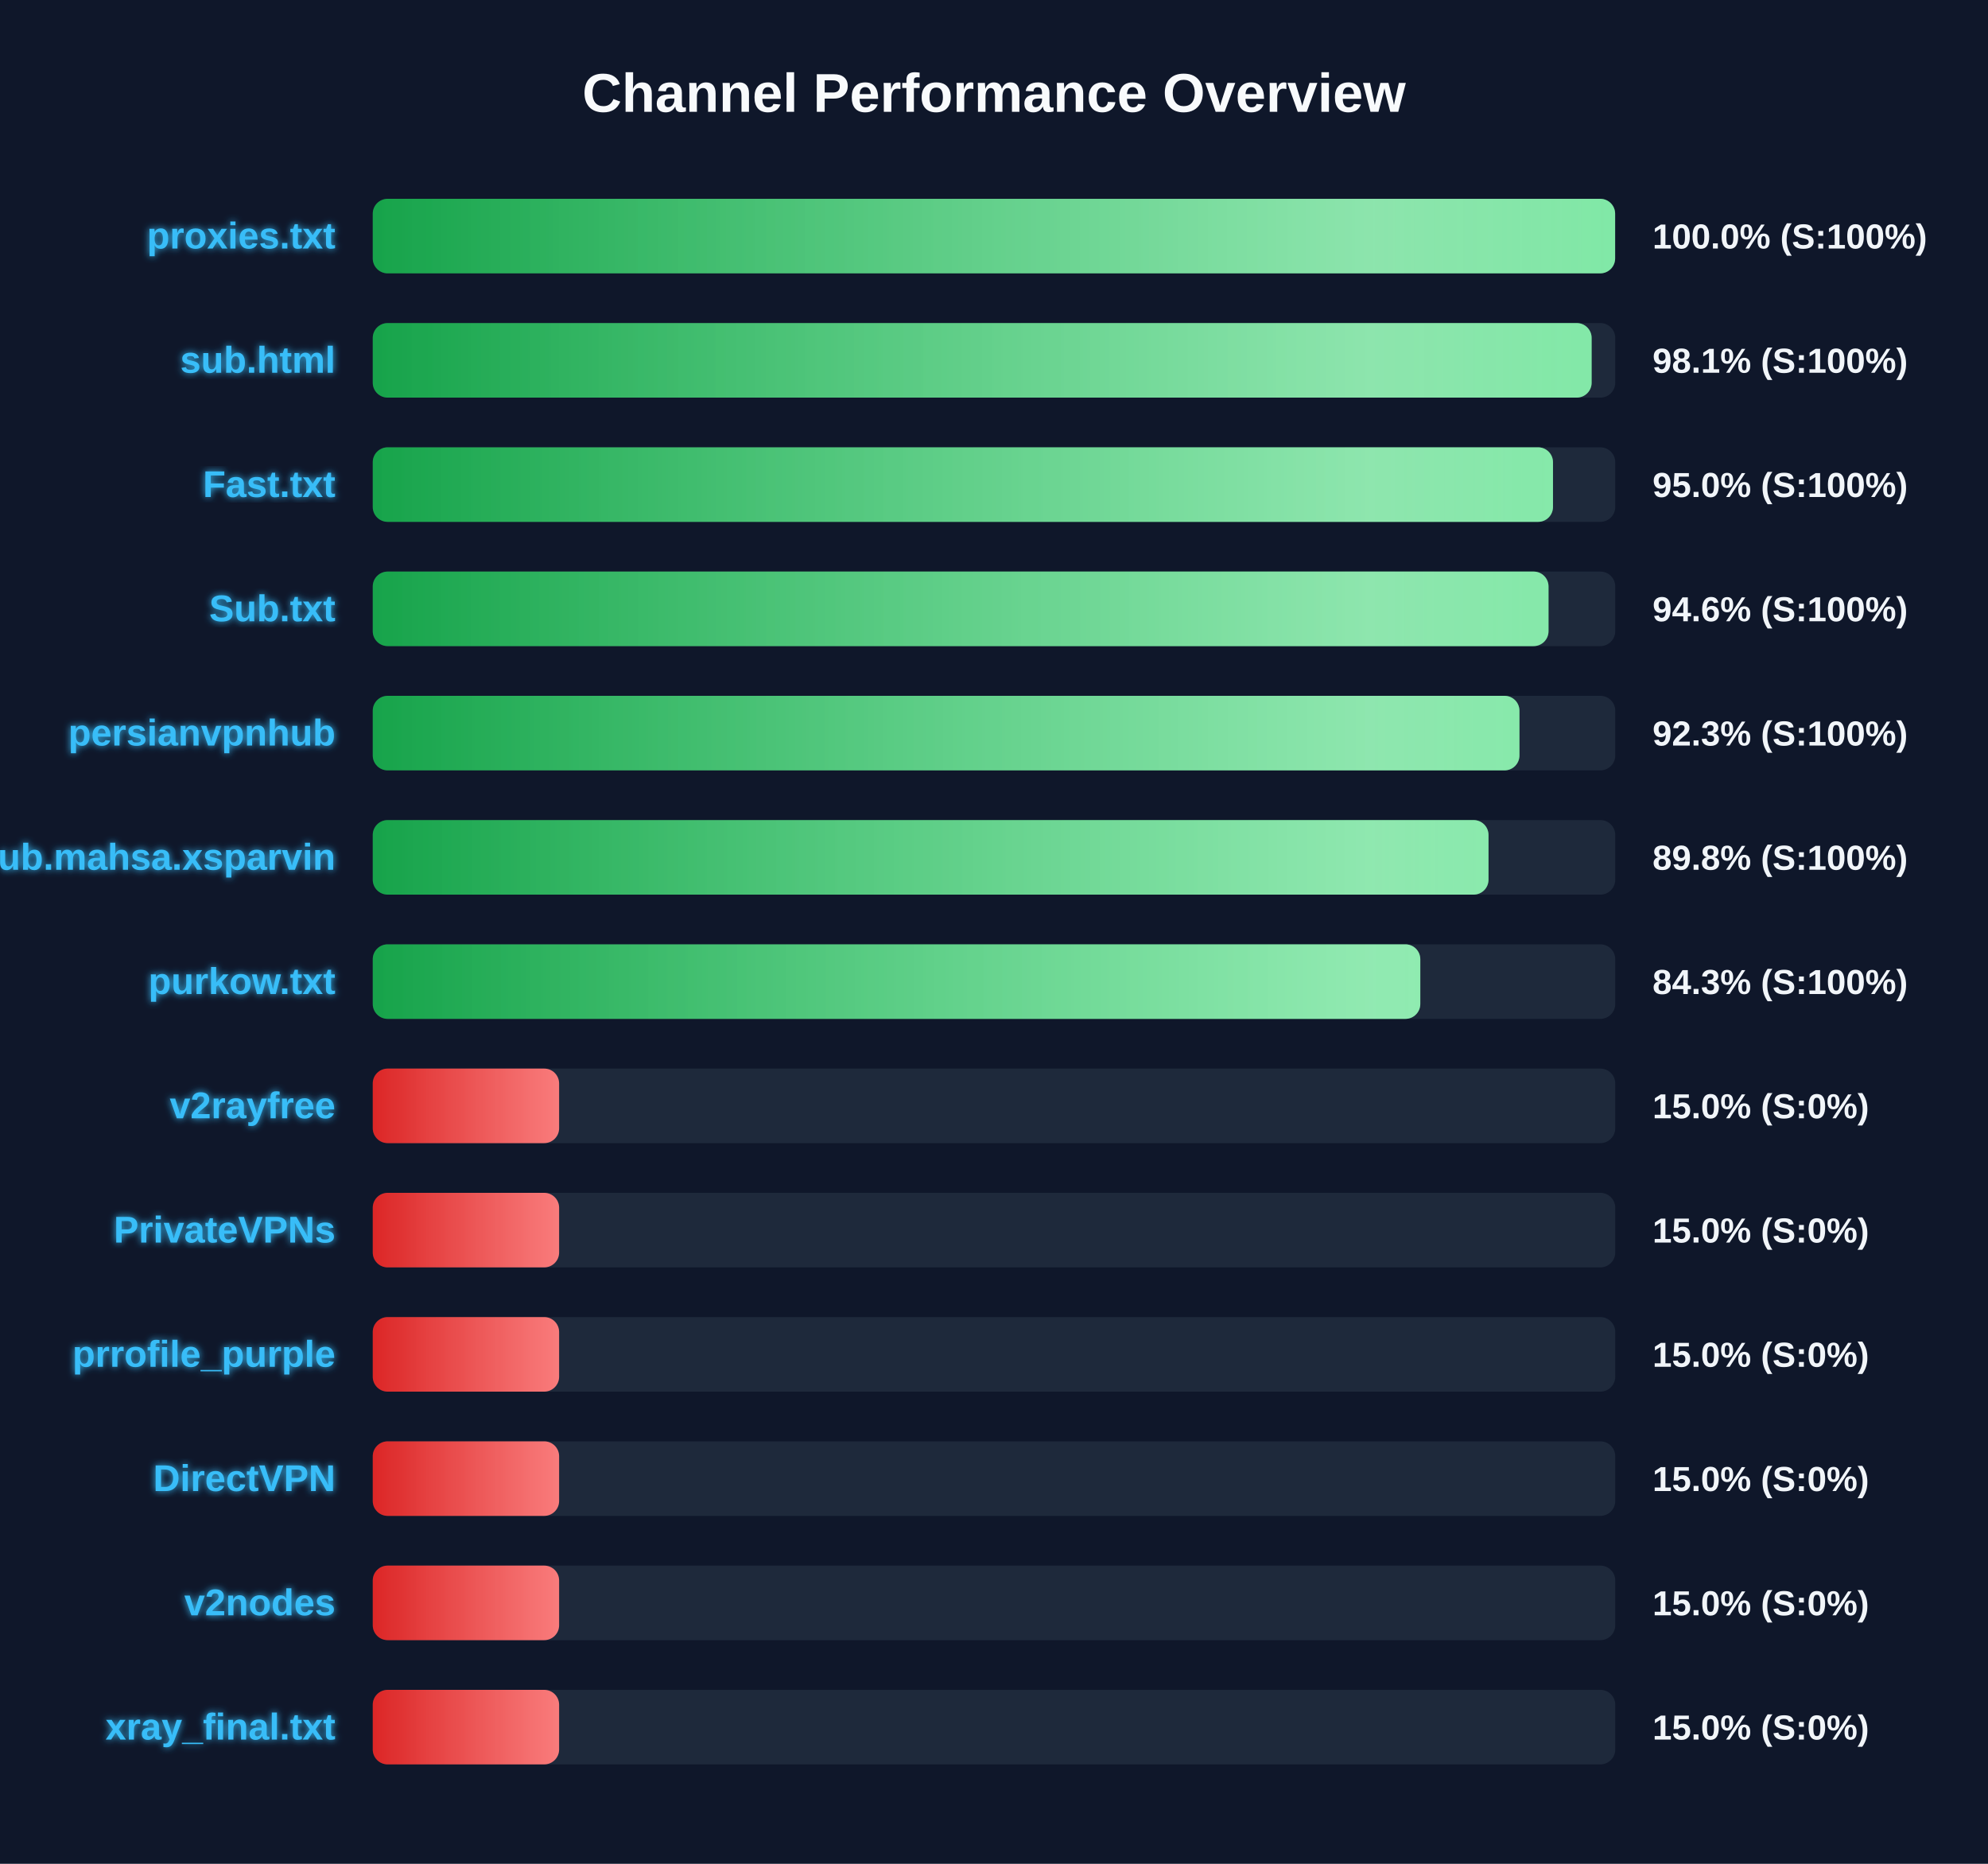
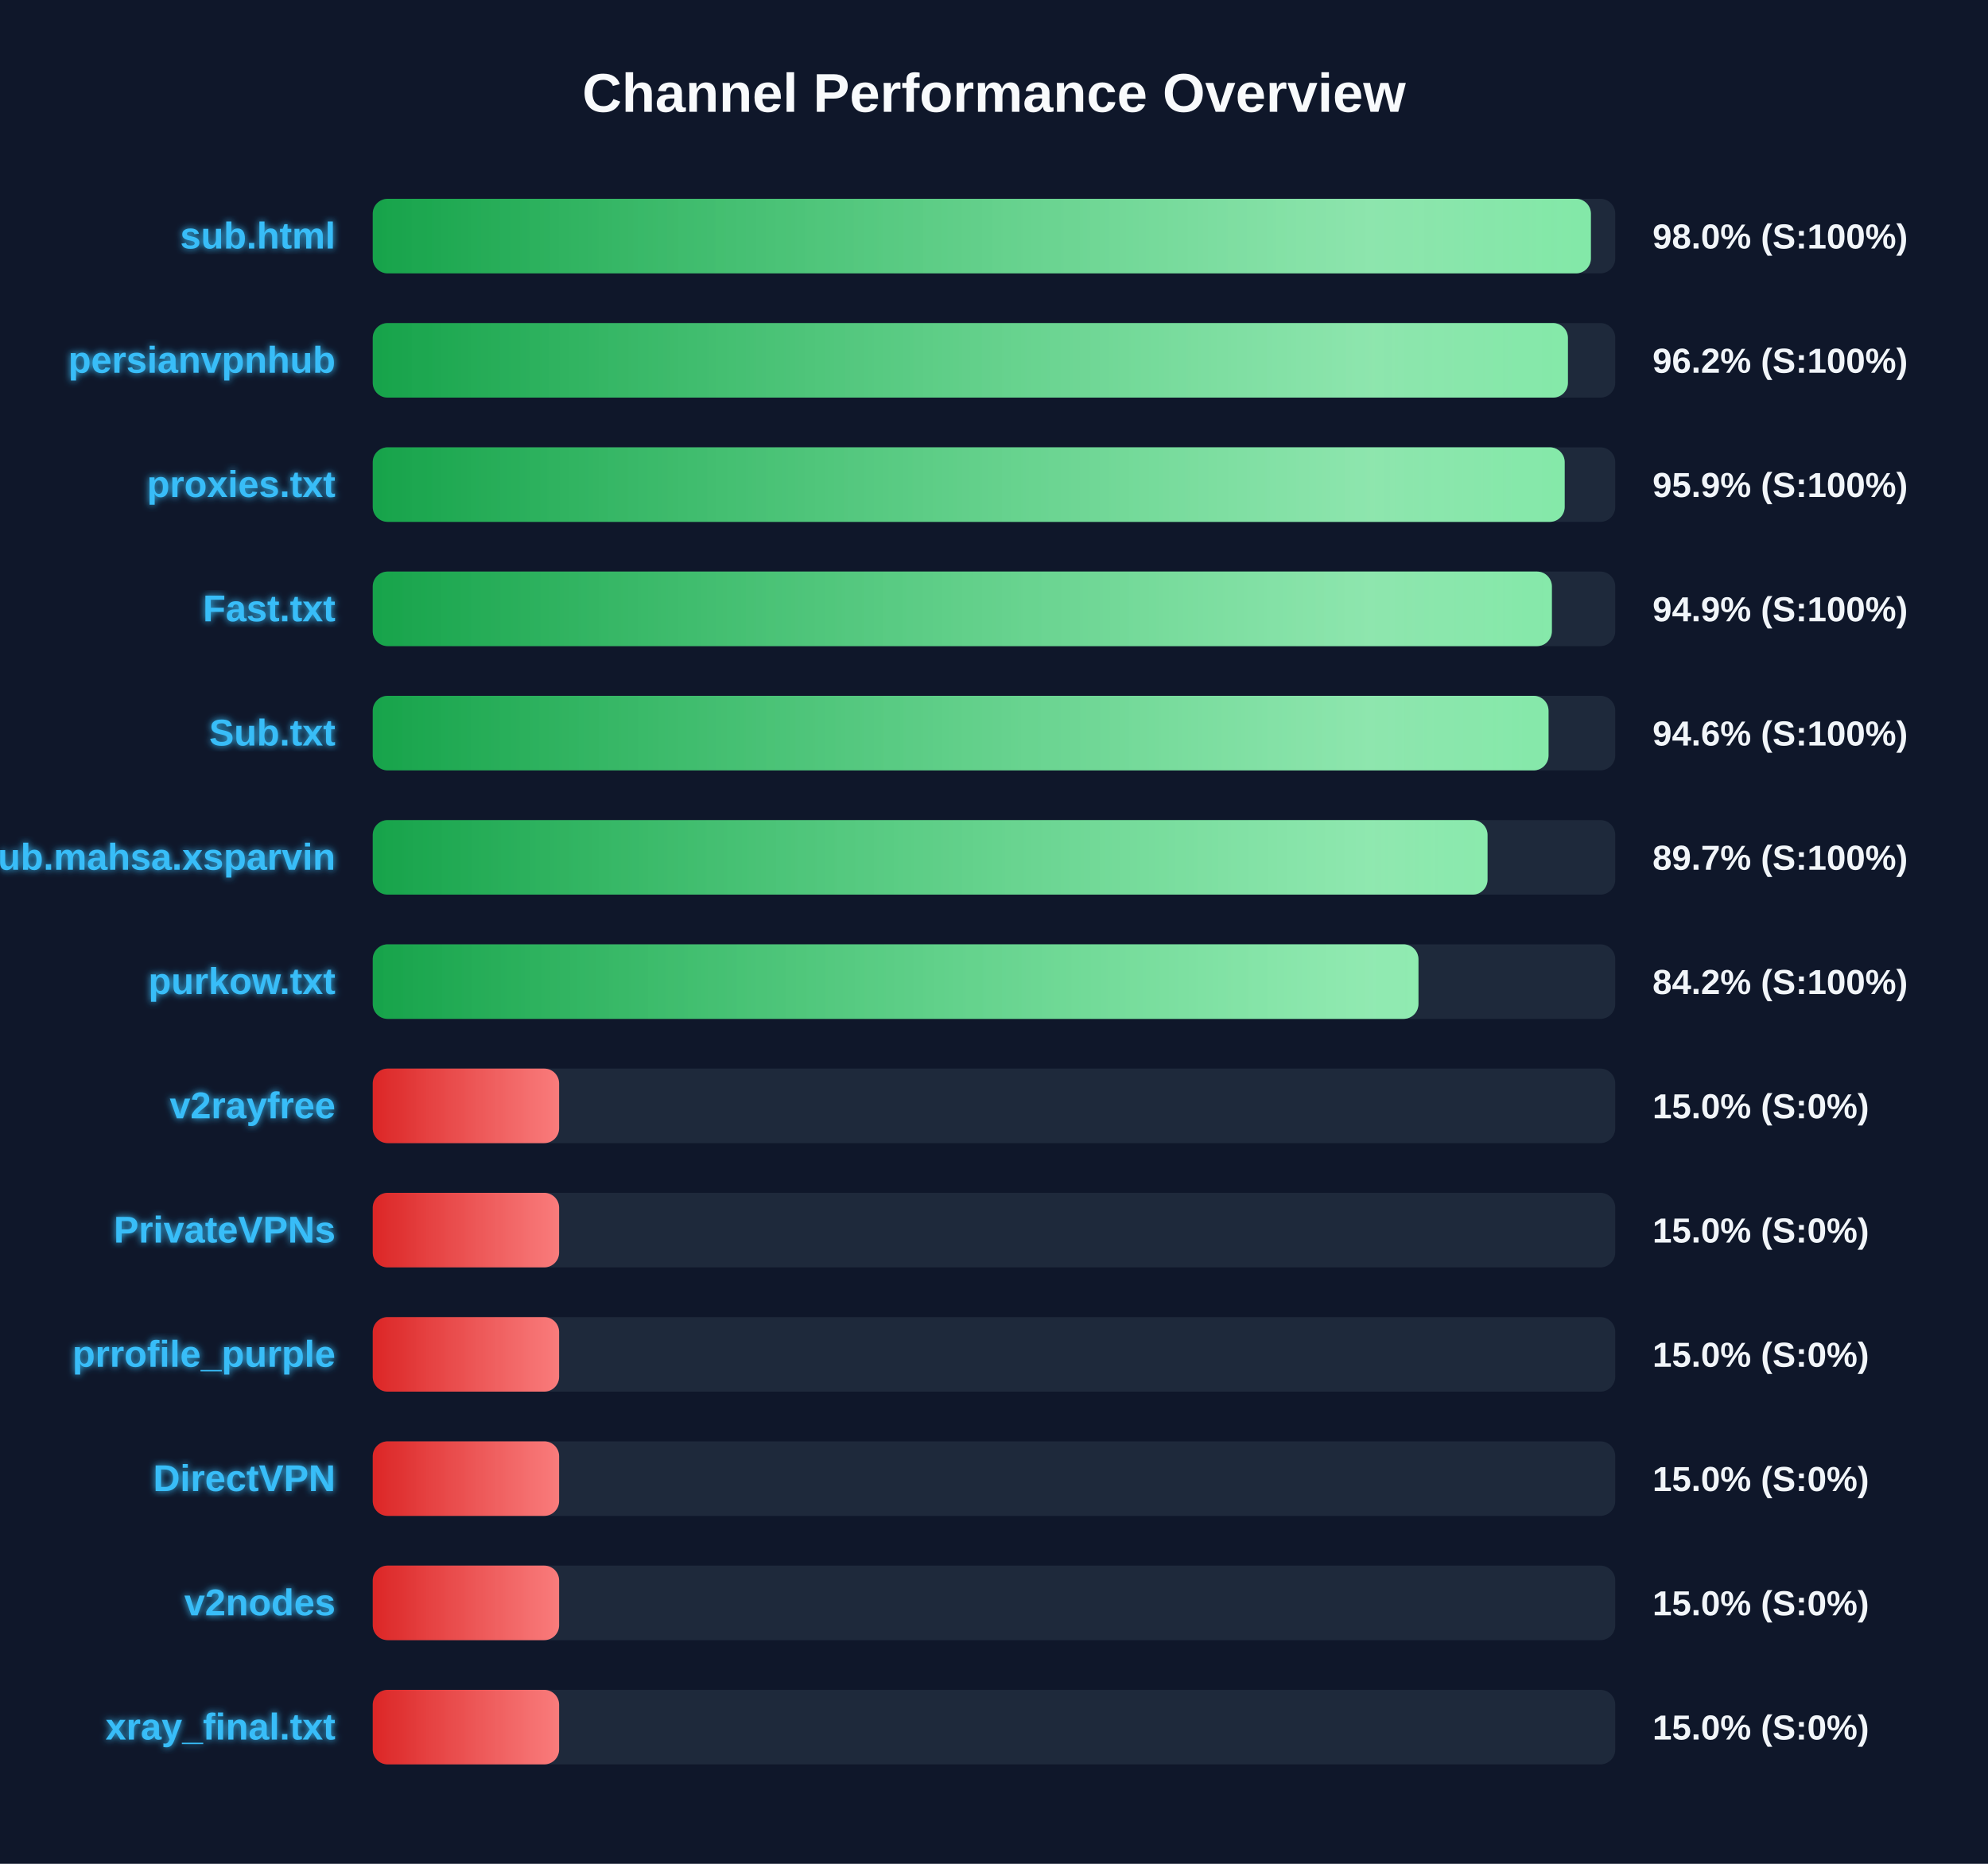
<svg xmlns="http://www.w3.org/2000/svg" width="800" height="750" version="1.1">
  <defs>
    <linearGradient id="grad-green" x1="0%" y1="0%" x2="100%" y2="0%">
      <stop offset="0%" stop-color="#16a34a" />
      <stop offset="100%" stop-color="#4ade80" />
    </linearGradient>
    <linearGradient id="grad-yellow" x1="0%" y1="0%" x2="100%" y2="0%">
      <stop offset="0%" stop-color="#ca8a04" />
      <stop offset="100%" stop-color="#fde047" />
    </linearGradient>
    <linearGradient id="grad-red" x1="0%" y1="0%" x2="100%" y2="0%">
      <stop offset="0%" stop-color="#dc2626" />
      <stop offset="100%" stop-color="#f87171" />
    </linearGradient>
    <linearGradient id="shimmer" x1="0%" y1="0%" x2="100%" y2="0%">
      <stop offset="0%" stop-color="rgba(255,255,255,0)" />
      <stop offset="50%" stop-color="rgba(255,255,255,0.4)" />
      <stop offset="100%" stop-color="rgba(255,255,255,0)" />
    </linearGradient>
    <filter id="glow" x="-20%" y="-20%" width="140%" height="140%">
      <feGaussianBlur stdDeviation="1.5" result="blur" />
      <feComposite in="SourceGraphic" in2="blur" operator="over" />
    </filter>
  </defs>
  <style>
        .bg-rect { fill: #0f172a; }
        .title { font: bold 22px 'Segoe UI', Arial, sans-serif; fill: #f8fafc; }
        .row { font: bold 15px 'Segoe UI', Arial, sans-serif; fill: #38bdf8; filter: url(#glow); }
        .score { font: bold 14px 'Segoe UI', Arial, sans-serif; fill: #f1f5f9; }
        @keyframes shimmer-anim {
            0% { transform: translateX(-100%); }
            100% { transform: translateX(200%); }
        }
        .shimmer-rect {
            animation: shimmer-anim 2.5s infinite linear;
        }
    </style>
  <rect width="100%" height="100%" class="bg-rect" />
  <text x="400" y="45" text-anchor="middle" class="title">Channel Performance Overview</text>
  <rect x="150" y="80" width="500" height="30" fill="#1e293b" rx="6" />
  <clipPath id="clip-0">
-     <rect x="150" y="80" width="499.95" height="30" rx="6" />
+     <rect x="150" y="80" width="490.2" height="30" rx="6" />
  </clipPath>
-   <rect x="150" y="80" width="499.95" height="30" fill="url(#grad-green)" rx="6" />
+   <rect x="150" y="80" width="490.2" height="30" fill="url(#grad-green)" rx="6" />
  <g clip-path="url(#clip-0)">
    <rect x="150" y="80" width="100%" height="30" fill="url(#shimmer)" class="shimmer-rect" />
  </g>
-   <text x="135" y="100" text-anchor="end" class="row">proxies.txt</text>
-   <text x="665" y="100" text-anchor="start" class="score">100.0% (S:100%)</text>
+   <text x="135" y="100" text-anchor="end" class="row">sub.html</text>
+   <text x="665" y="100" text-anchor="start" class="score">98.0% (S:100%)</text>
  <rect x="150" y="130" width="500" height="30" fill="#1e293b" rx="6" />
  <clipPath id="clip-1">
-     <rect x="150" y="130" width="490.5" height="30" rx="6" />
+     <rect x="150" y="130" width="480.95" height="30" rx="6" />
  </clipPath>
-   <rect x="150" y="130" width="490.5" height="30" fill="url(#grad-green)" rx="6" />
+   <rect x="150" y="130" width="480.95" height="30" fill="url(#grad-green)" rx="6" />
  <g clip-path="url(#clip-1)">
    <rect x="150" y="130" width="100%" height="30" fill="url(#shimmer)" class="shimmer-rect" />
  </g>
-   <text x="135" y="150" text-anchor="end" class="row">sub.html</text>
-   <text x="665" y="150" text-anchor="start" class="score">98.1% (S:100%)</text>
+   <text x="135" y="150" text-anchor="end" class="row">persianvpnhub</text>
+   <text x="665" y="150" text-anchor="start" class="score">96.2% (S:100%)</text>
  <rect x="150" y="180" width="500" height="30" fill="#1e293b" rx="6" />
  <clipPath id="clip-2">
-     <rect x="150" y="180" width="474.95" height="30" rx="6" />
+     <rect x="150" y="180" width="479.65" height="30" rx="6" />
  </clipPath>
-   <rect x="150" y="180" width="474.95" height="30" fill="url(#grad-green)" rx="6" />
+   <rect x="150" y="180" width="479.65" height="30" fill="url(#grad-green)" rx="6" />
  <g clip-path="url(#clip-2)">
    <rect x="150" y="180" width="100%" height="30" fill="url(#shimmer)" class="shimmer-rect" />
  </g>
-   <text x="135" y="200" text-anchor="end" class="row">Fast.txt</text>
-   <text x="665" y="200" text-anchor="start" class="score">95.0% (S:100%)</text>
+   <text x="135" y="200" text-anchor="end" class="row">proxies.txt</text>
+   <text x="665" y="200" text-anchor="start" class="score">95.9% (S:100%)</text>
  <rect x="150" y="230" width="500" height="30" fill="#1e293b" rx="6" />
  <clipPath id="clip-3">
-     <rect x="150" y="230" width="473.15" height="30" rx="6" />
+     <rect x="150" y="230" width="474.5" height="30" rx="6" />
  </clipPath>
-   <rect x="150" y="230" width="473.15" height="30" fill="url(#grad-green)" rx="6" />
+   <rect x="150" y="230" width="474.5" height="30" fill="url(#grad-green)" rx="6" />
  <g clip-path="url(#clip-3)">
    <rect x="150" y="230" width="100%" height="30" fill="url(#shimmer)" class="shimmer-rect" />
  </g>
-   <text x="135" y="250" text-anchor="end" class="row">Sub.txt</text>
-   <text x="665" y="250" text-anchor="start" class="score">94.6% (S:100%)</text>
+   <text x="135" y="250" text-anchor="end" class="row">Fast.txt</text>
+   <text x="665" y="250" text-anchor="start" class="score">94.9% (S:100%)</text>
  <rect x="150" y="280" width="500" height="30" fill="#1e293b" rx="6" />
  <clipPath id="clip-4">
-     <rect x="150" y="280" width="461.45" height="30" rx="6" />
+     <rect x="150" y="280" width="473.15" height="30" rx="6" />
  </clipPath>
-   <rect x="150" y="280" width="461.45" height="30" fill="url(#grad-green)" rx="6" />
+   <rect x="150" y="280" width="473.15" height="30" fill="url(#grad-green)" rx="6" />
  <g clip-path="url(#clip-4)">
    <rect x="150" y="280" width="100%" height="30" fill="url(#shimmer)" class="shimmer-rect" />
  </g>
-   <text x="135" y="300" text-anchor="end" class="row">persianvpnhub</text>
-   <text x="665" y="300" text-anchor="start" class="score">92.3% (S:100%)</text>
+   <text x="135" y="300" text-anchor="end" class="row">Sub.txt</text>
+   <text x="665" y="300" text-anchor="start" class="score">94.6% (S:100%)</text>
  <rect x="150" y="330" width="500" height="30" fill="#1e293b" rx="6" />
  <clipPath id="clip-5">
-     <rect x="150" y="330" width="449.0" height="30" rx="6" />
+     <rect x="150" y="330" width="448.6" height="30" rx="6" />
  </clipPath>
-   <rect x="150" y="330" width="449.0" height="30" fill="url(#grad-green)" rx="6" />
+   <rect x="150" y="330" width="448.6" height="30" fill="url(#grad-green)" rx="6" />
  <g clip-path="url(#clip-5)">
    <rect x="150" y="330" width="100%" height="30" fill="url(#shimmer)" class="shimmer-rect" />
  </g>
  <text x="135" y="350" text-anchor="end" class="row">Sub.mahsa.xsparvin</text>
-   <text x="665" y="350" text-anchor="start" class="score">89.8% (S:100%)</text>
+   <text x="665" y="350" text-anchor="start" class="score">89.7% (S:100%)</text>
  <rect x="150" y="380" width="500" height="30" fill="#1e293b" rx="6" />
  <clipPath id="clip-6">
-     <rect x="150" y="380" width="421.55" height="30" rx="6" />
+     <rect x="150" y="380" width="420.8" height="30" rx="6" />
  </clipPath>
-   <rect x="150" y="380" width="421.55" height="30" fill="url(#grad-green)" rx="6" />
+   <rect x="150" y="380" width="420.8" height="30" fill="url(#grad-green)" rx="6" />
  <g clip-path="url(#clip-6)">
    <rect x="150" y="380" width="100%" height="30" fill="url(#shimmer)" class="shimmer-rect" />
  </g>
  <text x="135" y="400" text-anchor="end" class="row">purkow.txt</text>
-   <text x="665" y="400" text-anchor="start" class="score">84.3% (S:100%)</text>
+   <text x="665" y="400" text-anchor="start" class="score">84.2% (S:100%)</text>
  <rect x="150" y="430" width="500" height="30" fill="#1e293b" rx="6" />
  <clipPath id="clip-7">
    <rect x="150" y="430" width="75.0" height="30" rx="6" />
  </clipPath>
  <rect x="150" y="430" width="75.0" height="30" fill="url(#grad-red)" rx="6" />
  <g clip-path="url(#clip-7)">
    <rect x="150" y="430" width="100%" height="30" fill="url(#shimmer)" class="shimmer-rect" />
  </g>
  <text x="135" y="450" text-anchor="end" class="row">v2rayfree</text>
  <text x="665" y="450" text-anchor="start" class="score">15.0% (S:0%)</text>
  <rect x="150" y="480" width="500" height="30" fill="#1e293b" rx="6" />
  <clipPath id="clip-8">
    <rect x="150" y="480" width="75.0" height="30" rx="6" />
  </clipPath>
  <rect x="150" y="480" width="75.0" height="30" fill="url(#grad-red)" rx="6" />
  <g clip-path="url(#clip-8)">
    <rect x="150" y="480" width="100%" height="30" fill="url(#shimmer)" class="shimmer-rect" />
  </g>
  <text x="135" y="500" text-anchor="end" class="row">PrivateVPNs</text>
  <text x="665" y="500" text-anchor="start" class="score">15.0% (S:0%)</text>
  <rect x="150" y="530" width="500" height="30" fill="#1e293b" rx="6" />
  <clipPath id="clip-9">
    <rect x="150" y="530" width="75.0" height="30" rx="6" />
  </clipPath>
  <rect x="150" y="530" width="75.0" height="30" fill="url(#grad-red)" rx="6" />
  <g clip-path="url(#clip-9)">
    <rect x="150" y="530" width="100%" height="30" fill="url(#shimmer)" class="shimmer-rect" />
  </g>
  <text x="135" y="550" text-anchor="end" class="row">prrofile_purple</text>
  <text x="665" y="550" text-anchor="start" class="score">15.0% (S:0%)</text>
  <rect x="150" y="580" width="500" height="30" fill="#1e293b" rx="6" />
  <clipPath id="clip-10">
    <rect x="150" y="580" width="75.0" height="30" rx="6" />
  </clipPath>
  <rect x="150" y="580" width="75.0" height="30" fill="url(#grad-red)" rx="6" />
  <g clip-path="url(#clip-10)">
    <rect x="150" y="580" width="100%" height="30" fill="url(#shimmer)" class="shimmer-rect" />
  </g>
  <text x="135" y="600" text-anchor="end" class="row">DirectVPN</text>
  <text x="665" y="600" text-anchor="start" class="score">15.0% (S:0%)</text>
  <rect x="150" y="630" width="500" height="30" fill="#1e293b" rx="6" />
  <clipPath id="clip-11">
    <rect x="150" y="630" width="75.0" height="30" rx="6" />
  </clipPath>
  <rect x="150" y="630" width="75.0" height="30" fill="url(#grad-red)" rx="6" />
  <g clip-path="url(#clip-11)">
    <rect x="150" y="630" width="100%" height="30" fill="url(#shimmer)" class="shimmer-rect" />
  </g>
  <text x="135" y="650" text-anchor="end" class="row">v2nodes</text>
  <text x="665" y="650" text-anchor="start" class="score">15.0% (S:0%)</text>
  <rect x="150" y="680" width="500" height="30" fill="#1e293b" rx="6" />
  <clipPath id="clip-12">
    <rect x="150" y="680" width="75.0" height="30" rx="6" />
  </clipPath>
  <rect x="150" y="680" width="75.0" height="30" fill="url(#grad-red)" rx="6" />
  <g clip-path="url(#clip-12)">
    <rect x="150" y="680" width="100%" height="30" fill="url(#shimmer)" class="shimmer-rect" />
  </g>
  <text x="135" y="700" text-anchor="end" class="row">xray_final.txt</text>
  <text x="665" y="700" text-anchor="start" class="score">15.0% (S:0%)</text>
</svg>
